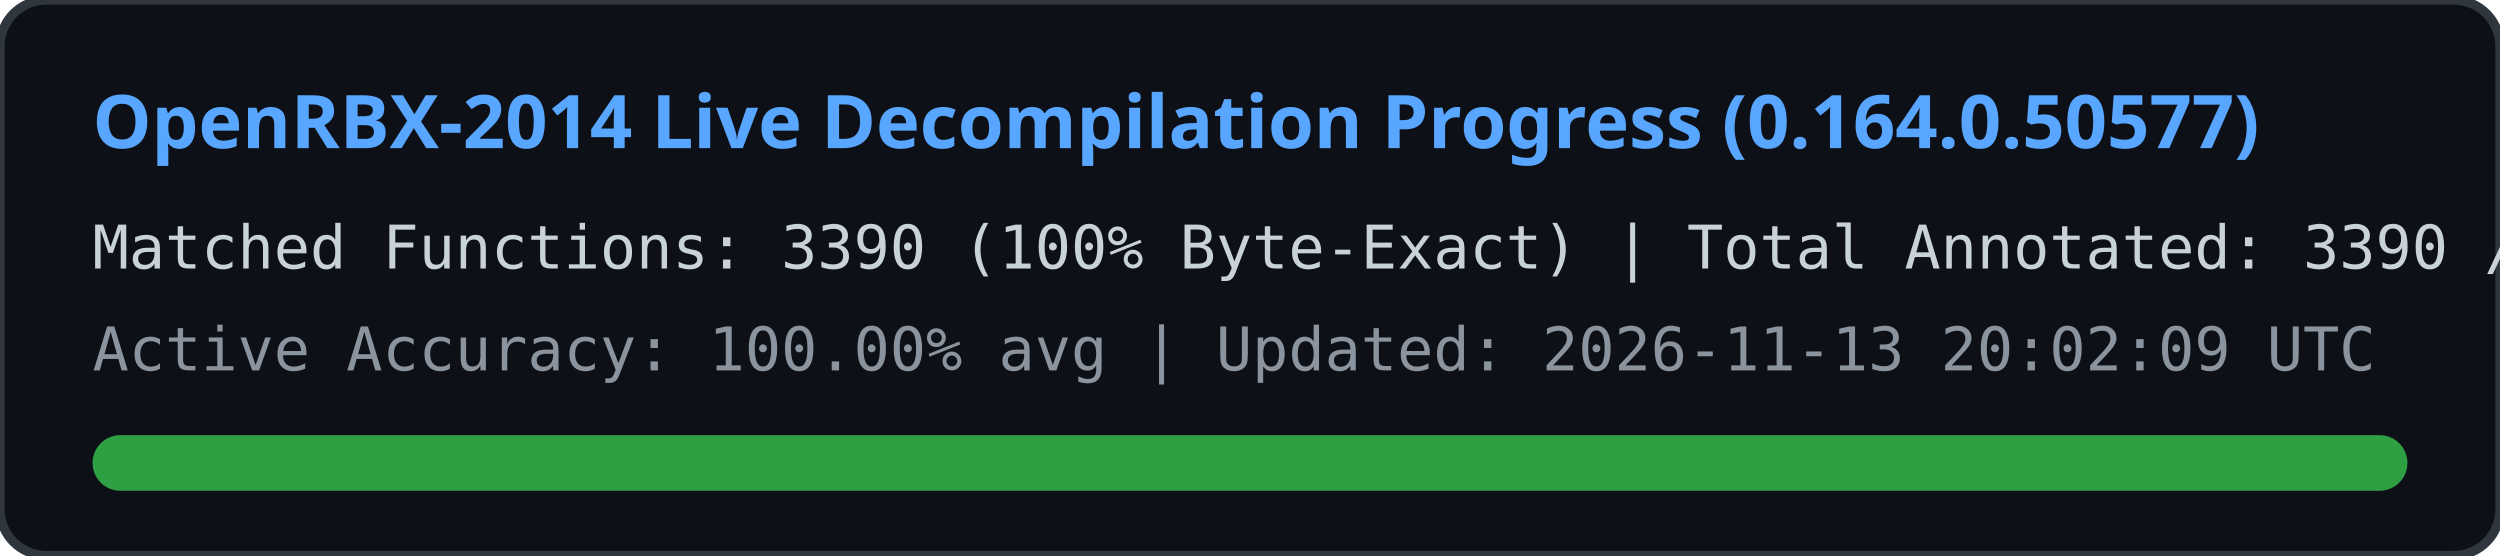
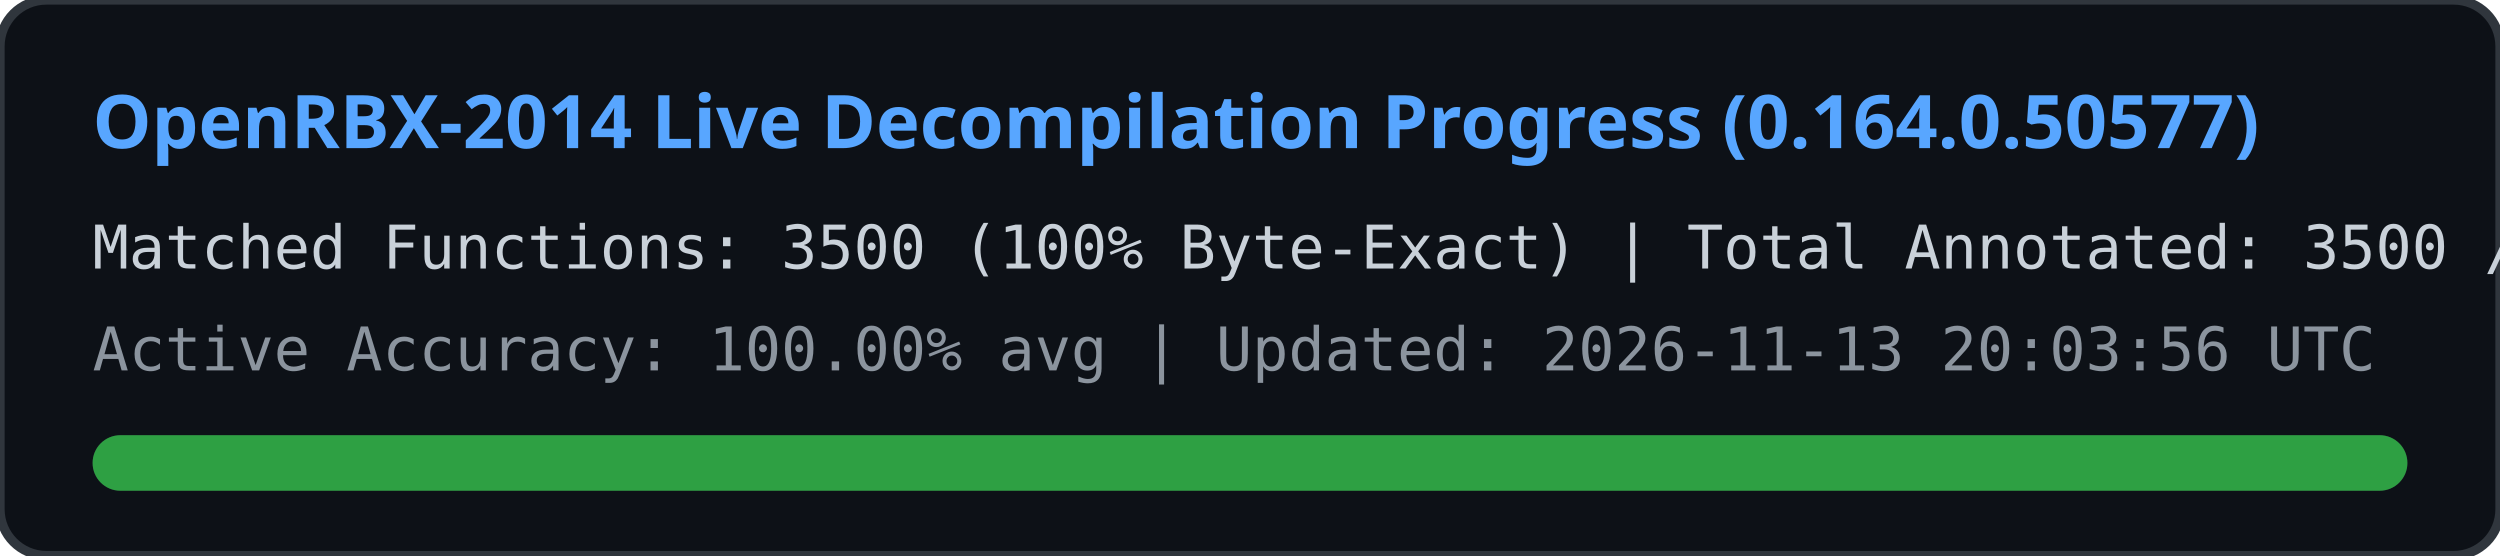
<svg xmlns="http://www.w3.org/2000/svg" width="540" height="120" viewBox="0 0 540 120">
  <rect width="540" height="120" rx="10" fill="#0d1117" stroke="#30363d" stroke-width="2" />
  <text x="20" y="32" fill="#58a6ff" font-family="Segoe UI, Ubuntu, sans-serif" font-size="16" font-weight="bold">
    OpenRBX-2014 Live Decompilation Progress (0.164.0.50577)
  </text>
  <text x="20" y="58" fill="#c9d1d9" font-family="Consolas, monospace" font-size="13">
-     Matched Functions: 3390 (100% Byte-Exact) | Total Annotated: 3390 / 40561
+     Matched Functions: 3500 (100% Byte-Exact) | Total Annotated: 3500 / 40561
  </text>
  <text x="20" y="80" fill="#8b949e" font-family="Consolas, monospace" font-size="13">
-     Active Accuracy: 100.00% avg | Updated: 2026-11-13 20:02:09 UTC
+     Active Accuracy: 100.00% avg | Updated: 2026-11-13 20:03:56 UTC
  </text>
  <rect x="20" y="94" width="500" height="12" rx="6" fill="#21262d" />
  <rect x="20" y="94" width="500" height="12" rx="6" fill="#2ea043" />
</svg>
